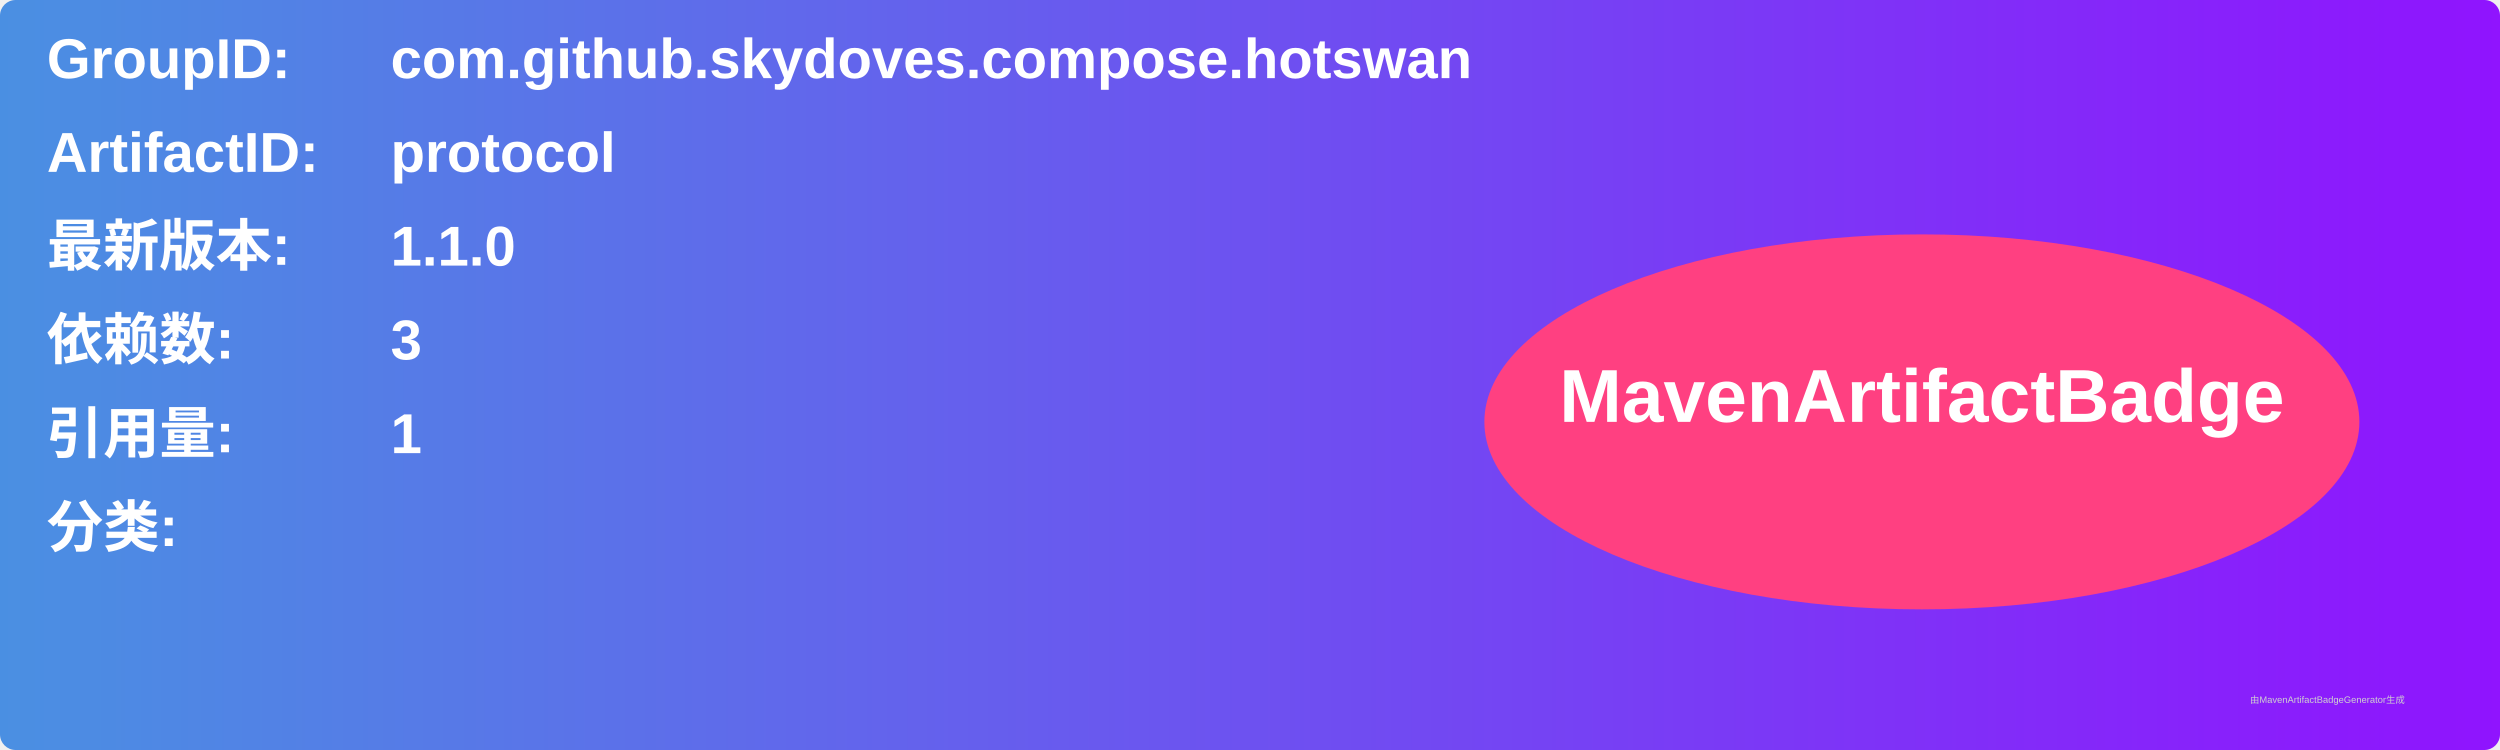
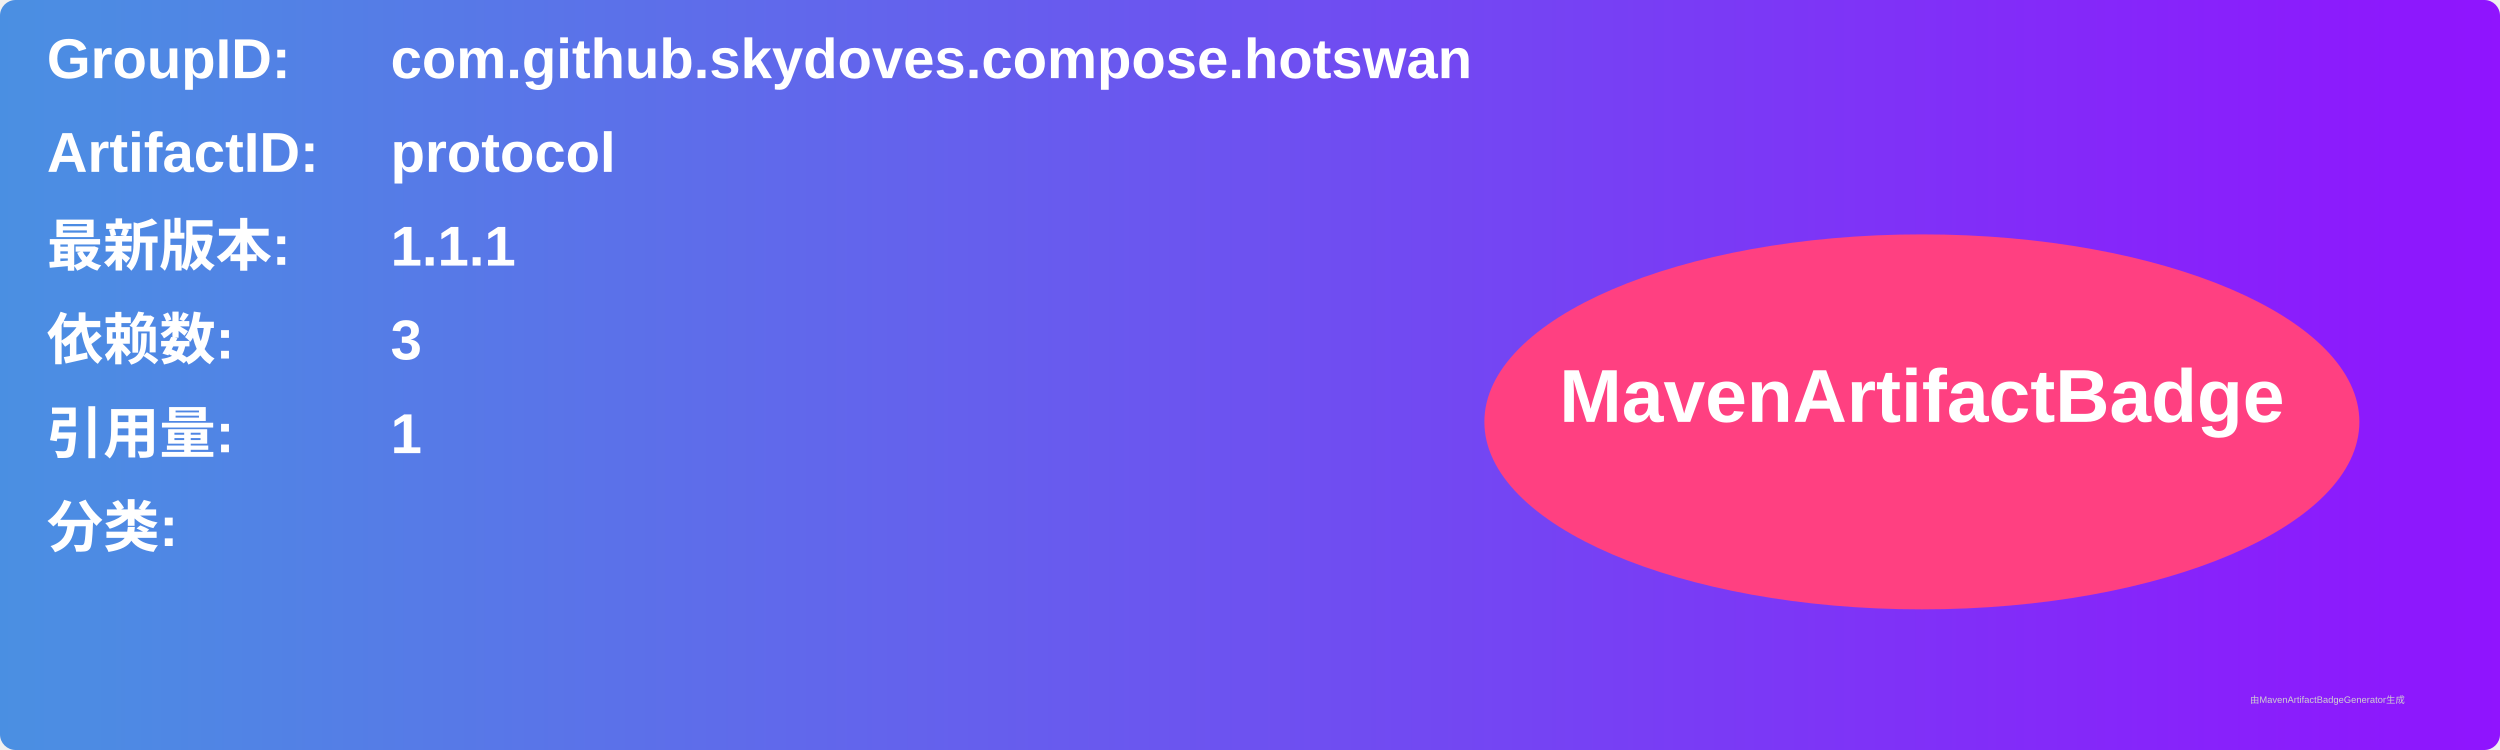
<svg xmlns="http://www.w3.org/2000/svg" width="800" height="240" viewBox="0 0 800 240">
  <linearGradient id="grad" x1="0%" y1="0%" x2="100%" y2="0%">
    <stop offset="0%" stop-color="#4a90e2" />
    <stop offset="100%" stop-color="#9013fe" />
  </linearGradient>
  <rect width="100%" height="100%" rx="5" ry="5" fill="url(#grad)" />
  <g transform="translate(15, 15)">
    <text x="0" y="10" font-family="Arial" font-size="18" fill="white" font-weight="bold" width="260">GroupID:</text>
    <text x="110" y="10" font-family="Arial" font-size="18" fill="white" font-weight="bold" width="460">com.github.skydoves.compose.hotswan</text>
    <text x="0" y="40" font-family="Arial" font-size="18" fill="white" font-weight="bold" width="260">ArtifactID:</text>
    <text x="110" y="40" font-family="Arial" font-size="18" fill="white" font-weight="bold" width="460">protocol</text>
    <text x="0" y="70" font-family="Arial" font-size="18" fill="white" font-weight="bold">最新版本:</text>
    <text x="110" y="70" font-family="Arial" font-size="18" fill="white" font-weight="bold">
-       <tspan font-weight="bold">1.1.0</tspan>
+       <tspan font-weight="bold">1.1.1</tspan>
    </text>
    <text x="0" y="100" font-family="Arial" font-size="18" fill="white" font-weight="bold">依赖数: </text>
    <text x="110" y="100" font-family="Arial" font-size="18" fill="white">
      <tspan font-weight="bold">3</tspan>
    </text>
    <text x="0" y="130" font-family="Arial" font-size="18" fill="white" font-weight="bold">引用量: </text>
    <text x="110" y="130" font-family="Arial" font-size="18" fill="white">
      <tspan font-weight="bold">1</tspan>
    </text>
    <text x="0" y="160" font-family="Arial" font-size="18" fill="white" font-weight="bold">分类:</text>
    <text x="10" y="190" font-family="Arial" font-size="10" fill="white">
      <tspan font-weight="bold" />
    </text>
    <ellipse cx="600" cy="120" rx="140" ry="60" fill="#ff4081" />
    <text x="600" y="120" text-anchor="middle" font-family="Arial" font-size="24" fill="white" font-weight="bold">MavenArtifactBadge</text>
  </g>
  <text x="720" y="225" font-family="Arial" font-size="3" fill="#d0d0d0">由MavenArtifactBadgeGenerator生成</text>
</svg>
